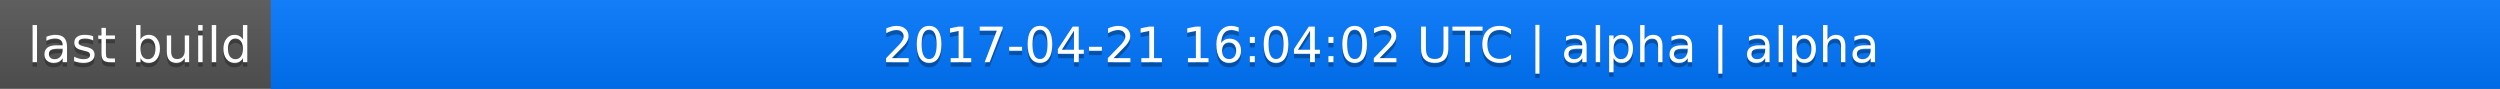
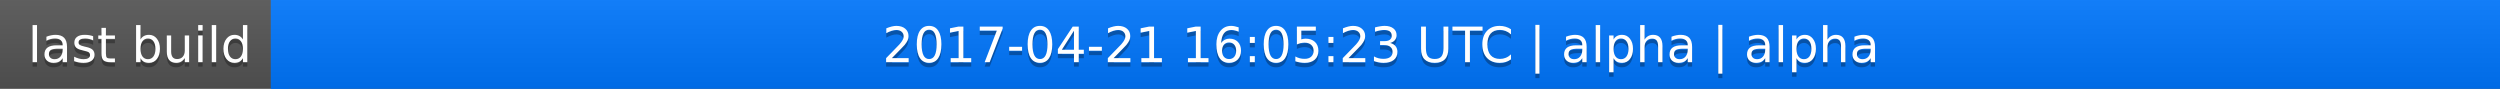
<svg xmlns="http://www.w3.org/2000/svg" width="563" height="20">
  <linearGradient id="a" x2="0" y2="100%">
    <stop offset="0" stop-color="#bbb" stop-opacity=".1" />
    <stop offset="1" stop-opacity=".1" />
  </linearGradient>
  <rect rx="0" width="563" height="20" fill="#555" />
  <rect rx="0" x="61" width="502" height="20" fill="#07f" />
  <path fill="#07f" d="M61 0h4v20h-4z" />
  <rect rx="0" width="563" height="20" fill="url(#a)" />
  <g fill="#fff" text-anchor="middle" font-family="DejaVu Sans,Verdana,Geneva,sans-serif" font-size="11">
    <text x="31.5" y="15" fill="#010101" fill-opacity=".3">last build</text>
    <text x="31.5" y="14">last build</text>
-     <text x="311" y="15" fill="#010101" fill-opacity=".3">2017-04-21 16:04:02 UTC | alpha | alpha</text>
-     <text x="311" y="14">2017-04-21 16:04:02 UTC | alpha | alpha</text>
+     <text x="311" y="15" fill="#010101" fill-opacity=".3">2017-04-21 16:05:23 UTC | alpha | alpha</text>
+     <text x="311" y="14">2017-04-21 16:05:23 UTC | alpha | alpha</text>
  </g>
</svg>
